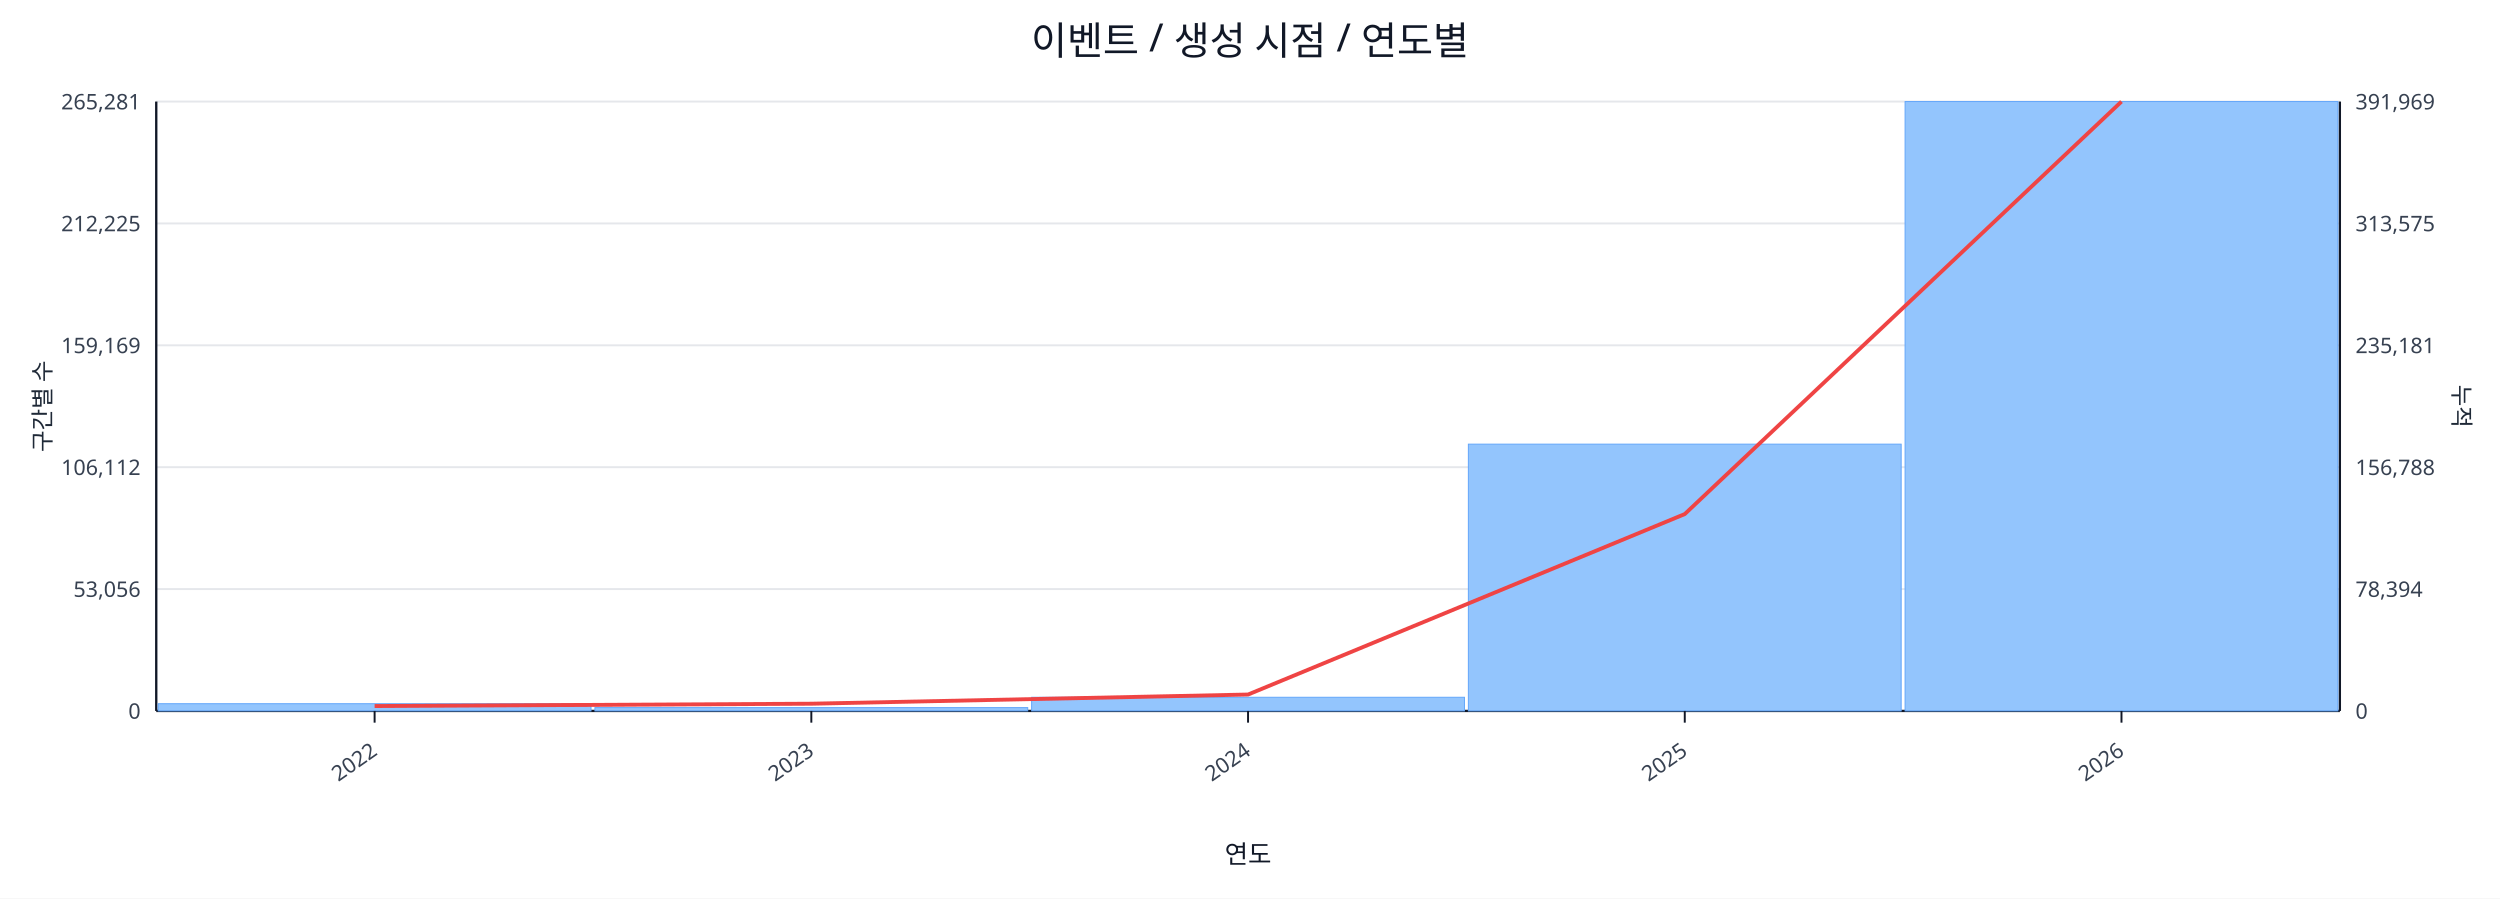
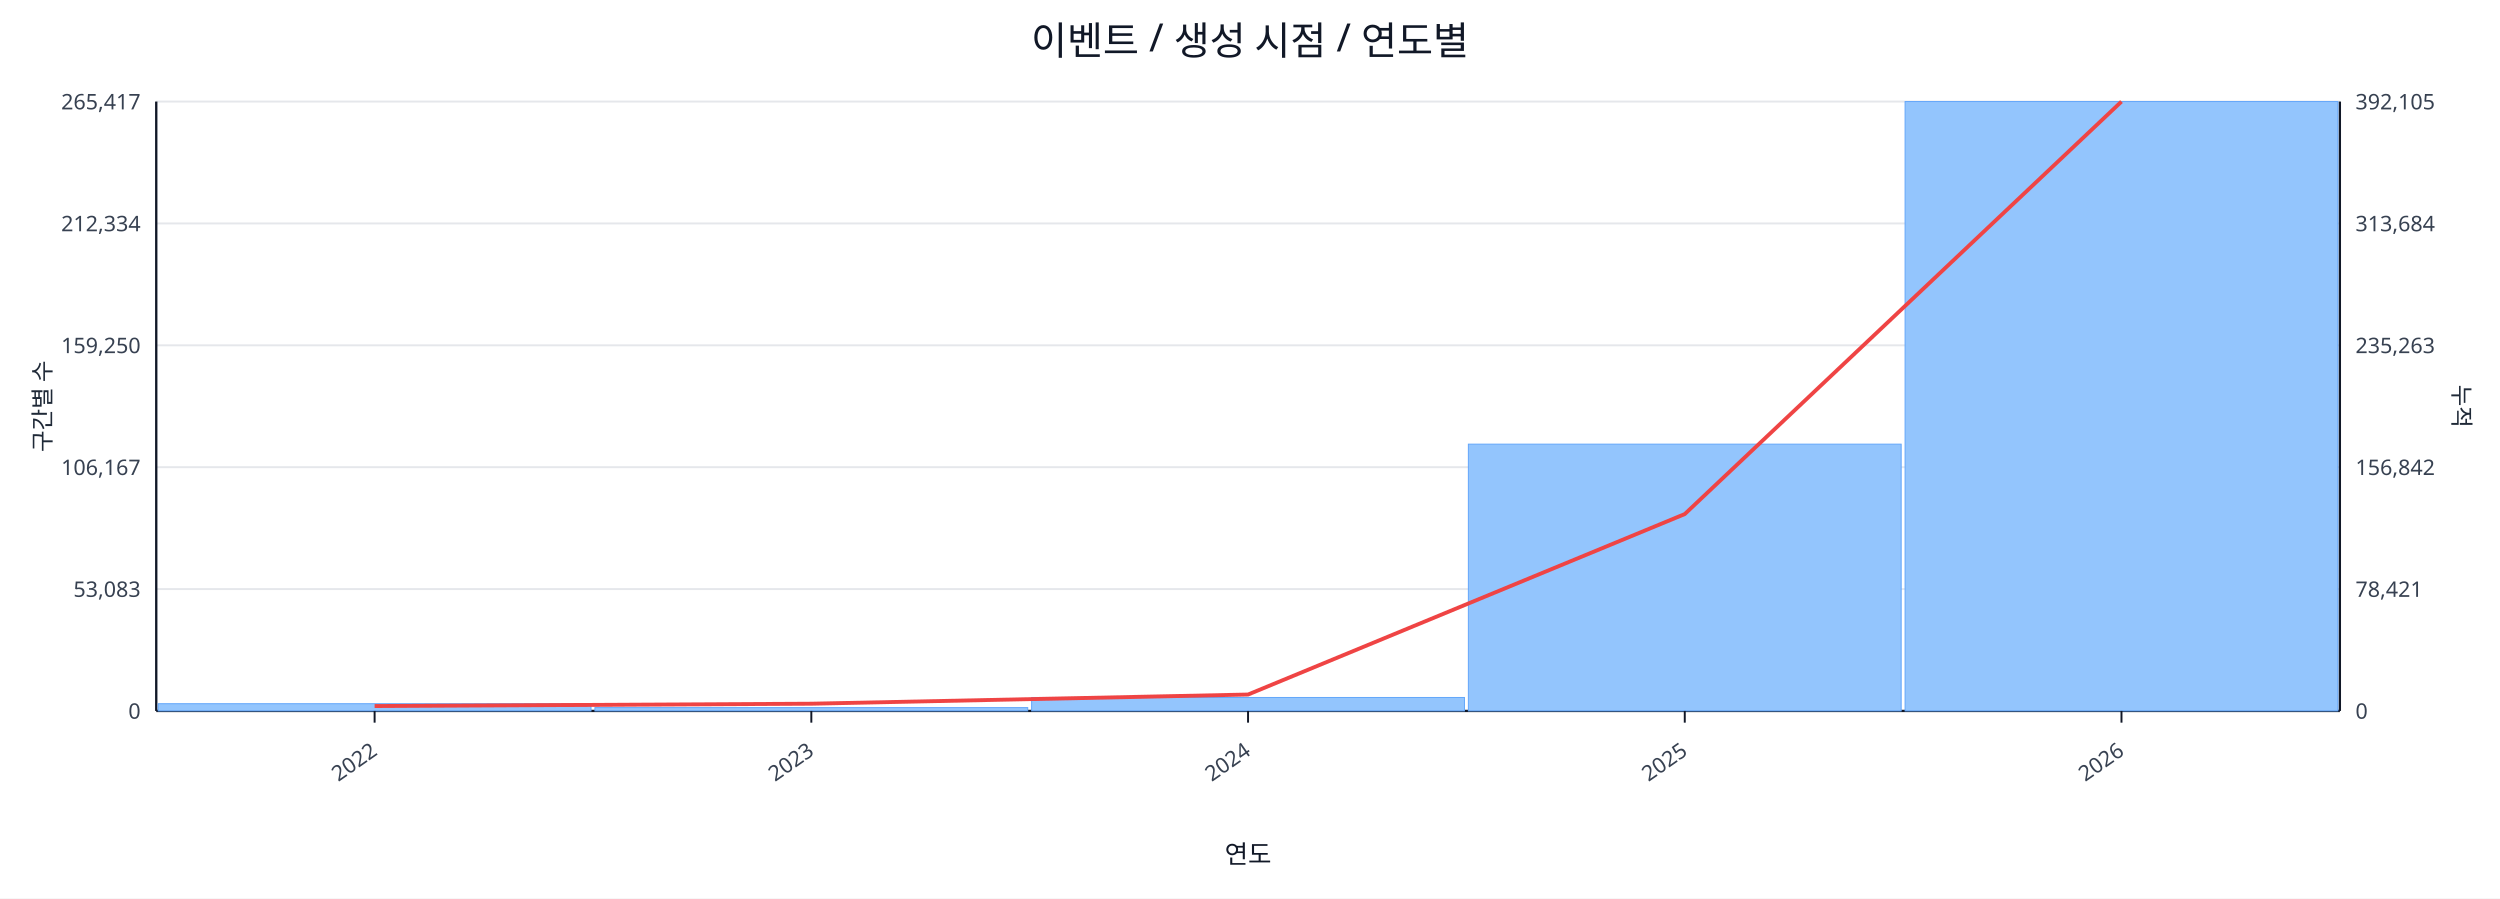
<svg xmlns="http://www.w3.org/2000/svg" width="1280" height="460" viewBox="0 0 1280 460">
  <rect x="0" y="0" width="100%" height="100%" fill="#ffffff" />
  <text x="640.0" y="28" font-size="20" text-anchor="middle" font-family="sans-serif" fill="#111827">이벤트 / 생성 시점 / 연도별</text>
  <line x1="80.0" y1="52.0" x2="1198.0" y2="52.0" stroke="#e5e7eb" stroke-width="1" />
-   <text x="72.0" y="56.0" font-size="11" text-anchor="end" font-family="sans-serif" fill="#374151">265,281</text>
-   <text x="1206.0" y="56.0" font-size="11" text-anchor="start" font-family="sans-serif" fill="#374151">391,969</text>
+   <text x="72.0" y="56.0" font-size="11" text-anchor="end" font-family="sans-serif" fill="#374151">265,417</text>
+   <text x="1206.0" y="56.0" font-size="11" text-anchor="start" font-family="sans-serif" fill="#374151">392,105</text>
  <line x1="80.0" y1="114.4" x2="1198.0" y2="114.4" stroke="#e5e7eb" stroke-width="1" />
-   <text x="72.0" y="118.4" font-size="11" text-anchor="end" font-family="sans-serif" fill="#374151">212,225</text>
-   <text x="1206.0" y="118.4" font-size="11" text-anchor="start" font-family="sans-serif" fill="#374151">313,575</text>
+   <text x="72.0" y="118.4" font-size="11" text-anchor="end" font-family="sans-serif" fill="#374151">212,334</text>
+   <text x="1206.0" y="118.4" font-size="11" text-anchor="start" font-family="sans-serif" fill="#374151">313,684</text>
  <line x1="80.0" y1="176.8" x2="1198.0" y2="176.8" stroke="#e5e7eb" stroke-width="1" />
-   <text x="72.0" y="180.8" font-size="11" text-anchor="end" font-family="sans-serif" fill="#374151">159,169</text>
-   <text x="1206.0" y="180.8" font-size="11" text-anchor="start" font-family="sans-serif" fill="#374151">235,181</text>
+   <text x="72.0" y="180.8" font-size="11" text-anchor="end" font-family="sans-serif" fill="#374151">159,250</text>
+   <text x="1206.0" y="180.8" font-size="11" text-anchor="start" font-family="sans-serif" fill="#374151">235,263</text>
  <line x1="80.0" y1="239.2" x2="1198.0" y2="239.2" stroke="#e5e7eb" stroke-width="1" />
-   <text x="72.0" y="243.2" font-size="11" text-anchor="end" font-family="sans-serif" fill="#374151">106,112</text>
-   <text x="1206.0" y="243.2" font-size="11" text-anchor="start" font-family="sans-serif" fill="#374151">156,788</text>
+   <text x="72.0" y="243.2" font-size="11" text-anchor="end" font-family="sans-serif" fill="#374151">106,167</text>
+   <text x="1206.0" y="243.2" font-size="11" text-anchor="start" font-family="sans-serif" fill="#374151">156,842</text>
  <line x1="80.0" y1="301.6" x2="1198.0" y2="301.6" stroke="#e5e7eb" stroke-width="1" />
-   <text x="72.0" y="305.6" font-size="11" text-anchor="end" font-family="sans-serif" fill="#374151">53,056</text>
-   <text x="1206.0" y="305.6" font-size="11" text-anchor="start" font-family="sans-serif" fill="#374151">78,394</text>
+   <text x="72.0" y="305.6" font-size="11" text-anchor="end" font-family="sans-serif" fill="#374151">53,083</text>
+   <text x="1206.0" y="305.6" font-size="11" text-anchor="start" font-family="sans-serif" fill="#374151">78,421</text>
  <line x1="80.0" y1="364.0" x2="1198.0" y2="364.0" stroke="#e5e7eb" stroke-width="1" />
  <text x="72.0" y="368.0" font-size="11" text-anchor="end" font-family="sans-serif" fill="#374151">0</text>
  <text x="1206.0" y="368.0" font-size="11" text-anchor="start" font-family="sans-serif" fill="#374151">0</text>
  <line x1="80.0" y1="364.0" x2="1198.0" y2="364.0" stroke="#111827" stroke-width="1.2" />
  <line x1="80.0" y1="52.0" x2="80.0" y2="364.0" stroke="#111827" stroke-width="1.2" />
  <line x1="1198.0" y1="52.0" x2="1198.0" y2="364.0" stroke="#111827" stroke-width="1.2" />
  <rect x="81.0" y="360.3" width="221.6" height="3.7" fill="#93c5fd" stroke="#60a5fa" stroke-width="0.5" />
  <rect x="304.6" y="362.3" width="221.6" height="1.7" fill="#93c5fd" stroke="#60a5fa" stroke-width="0.5" />
-   <rect x="528.2" y="357.0" width="221.6" height="7.0" fill="#93c5fd" stroke="#60a5fa" stroke-width="0.5" />
+   <rect x="528.2" y="357.1" width="221.6" height="6.9" fill="#93c5fd" stroke="#60a5fa" stroke-width="0.5" />
  <rect x="751.8" y="227.4" width="221.6" height="136.6" fill="#93c5fd" stroke="#60a5fa" stroke-width="0.5" />
  <rect x="975.4" y="52.0" width="221.6" height="312.0" fill="#93c5fd" stroke="#60a5fa" stroke-width="0.5" />
  <polyline fill="none" stroke="#ef4444" stroke-width="2" points="191.8,361.5 415.4,360.3 639.0,355.6 862.6,263.2 1086.2,52.0" />
  <line x1="191.8" y1="364.0" x2="191.8" y2="370.0" stroke="#111827" stroke-width="1" />
  <text x="193.8" y="386.0" font-size="11" text-anchor="end" transform="rotate(-35 193.8 386.0)" font-family="sans-serif" fill="#374151">2022</text>
  <line x1="415.4" y1="364.0" x2="415.4" y2="370.0" stroke="#111827" stroke-width="1" />
  <text x="417.4" y="386.0" font-size="11" text-anchor="end" transform="rotate(-35 417.4 386.0)" font-family="sans-serif" fill="#374151">2023</text>
  <line x1="639.0" y1="364.0" x2="639.0" y2="370.0" stroke="#111827" stroke-width="1" />
  <text x="641.0" y="386.0" font-size="11" text-anchor="end" transform="rotate(-35 641.0 386.0)" font-family="sans-serif" fill="#374151">2024</text>
  <line x1="862.6" y1="364.0" x2="862.6" y2="370.0" stroke="#111827" stroke-width="1" />
  <text x="864.6" y="386.0" font-size="11" text-anchor="end" transform="rotate(-35 864.6 386.0)" font-family="sans-serif" fill="#374151">2025</text>
  <line x1="1086.2" y1="364.0" x2="1086.2" y2="370.0" stroke="#111827" stroke-width="1" />
  <text x="1088.2" y="386.0" font-size="11" text-anchor="end" transform="rotate(-35 1088.2 386.0)" font-family="sans-serif" fill="#374151">2026</text>
  <text x="26" y="208.0" font-size="12" transform="rotate(-90 26 208.0)" text-anchor="middle" font-family="sans-serif" fill="#1f2937">구간별 수</text>
  <text x="1256.0" y="208.0" font-size="12" transform="rotate(90 1256.0 208.0)" text-anchor="middle" font-family="sans-serif" fill="#1f2937">누적</text>
  <text x="639.0" y="442.0" font-size="13" text-anchor="middle" font-family="sans-serif" fill="#111827">연도</text>
</svg>
